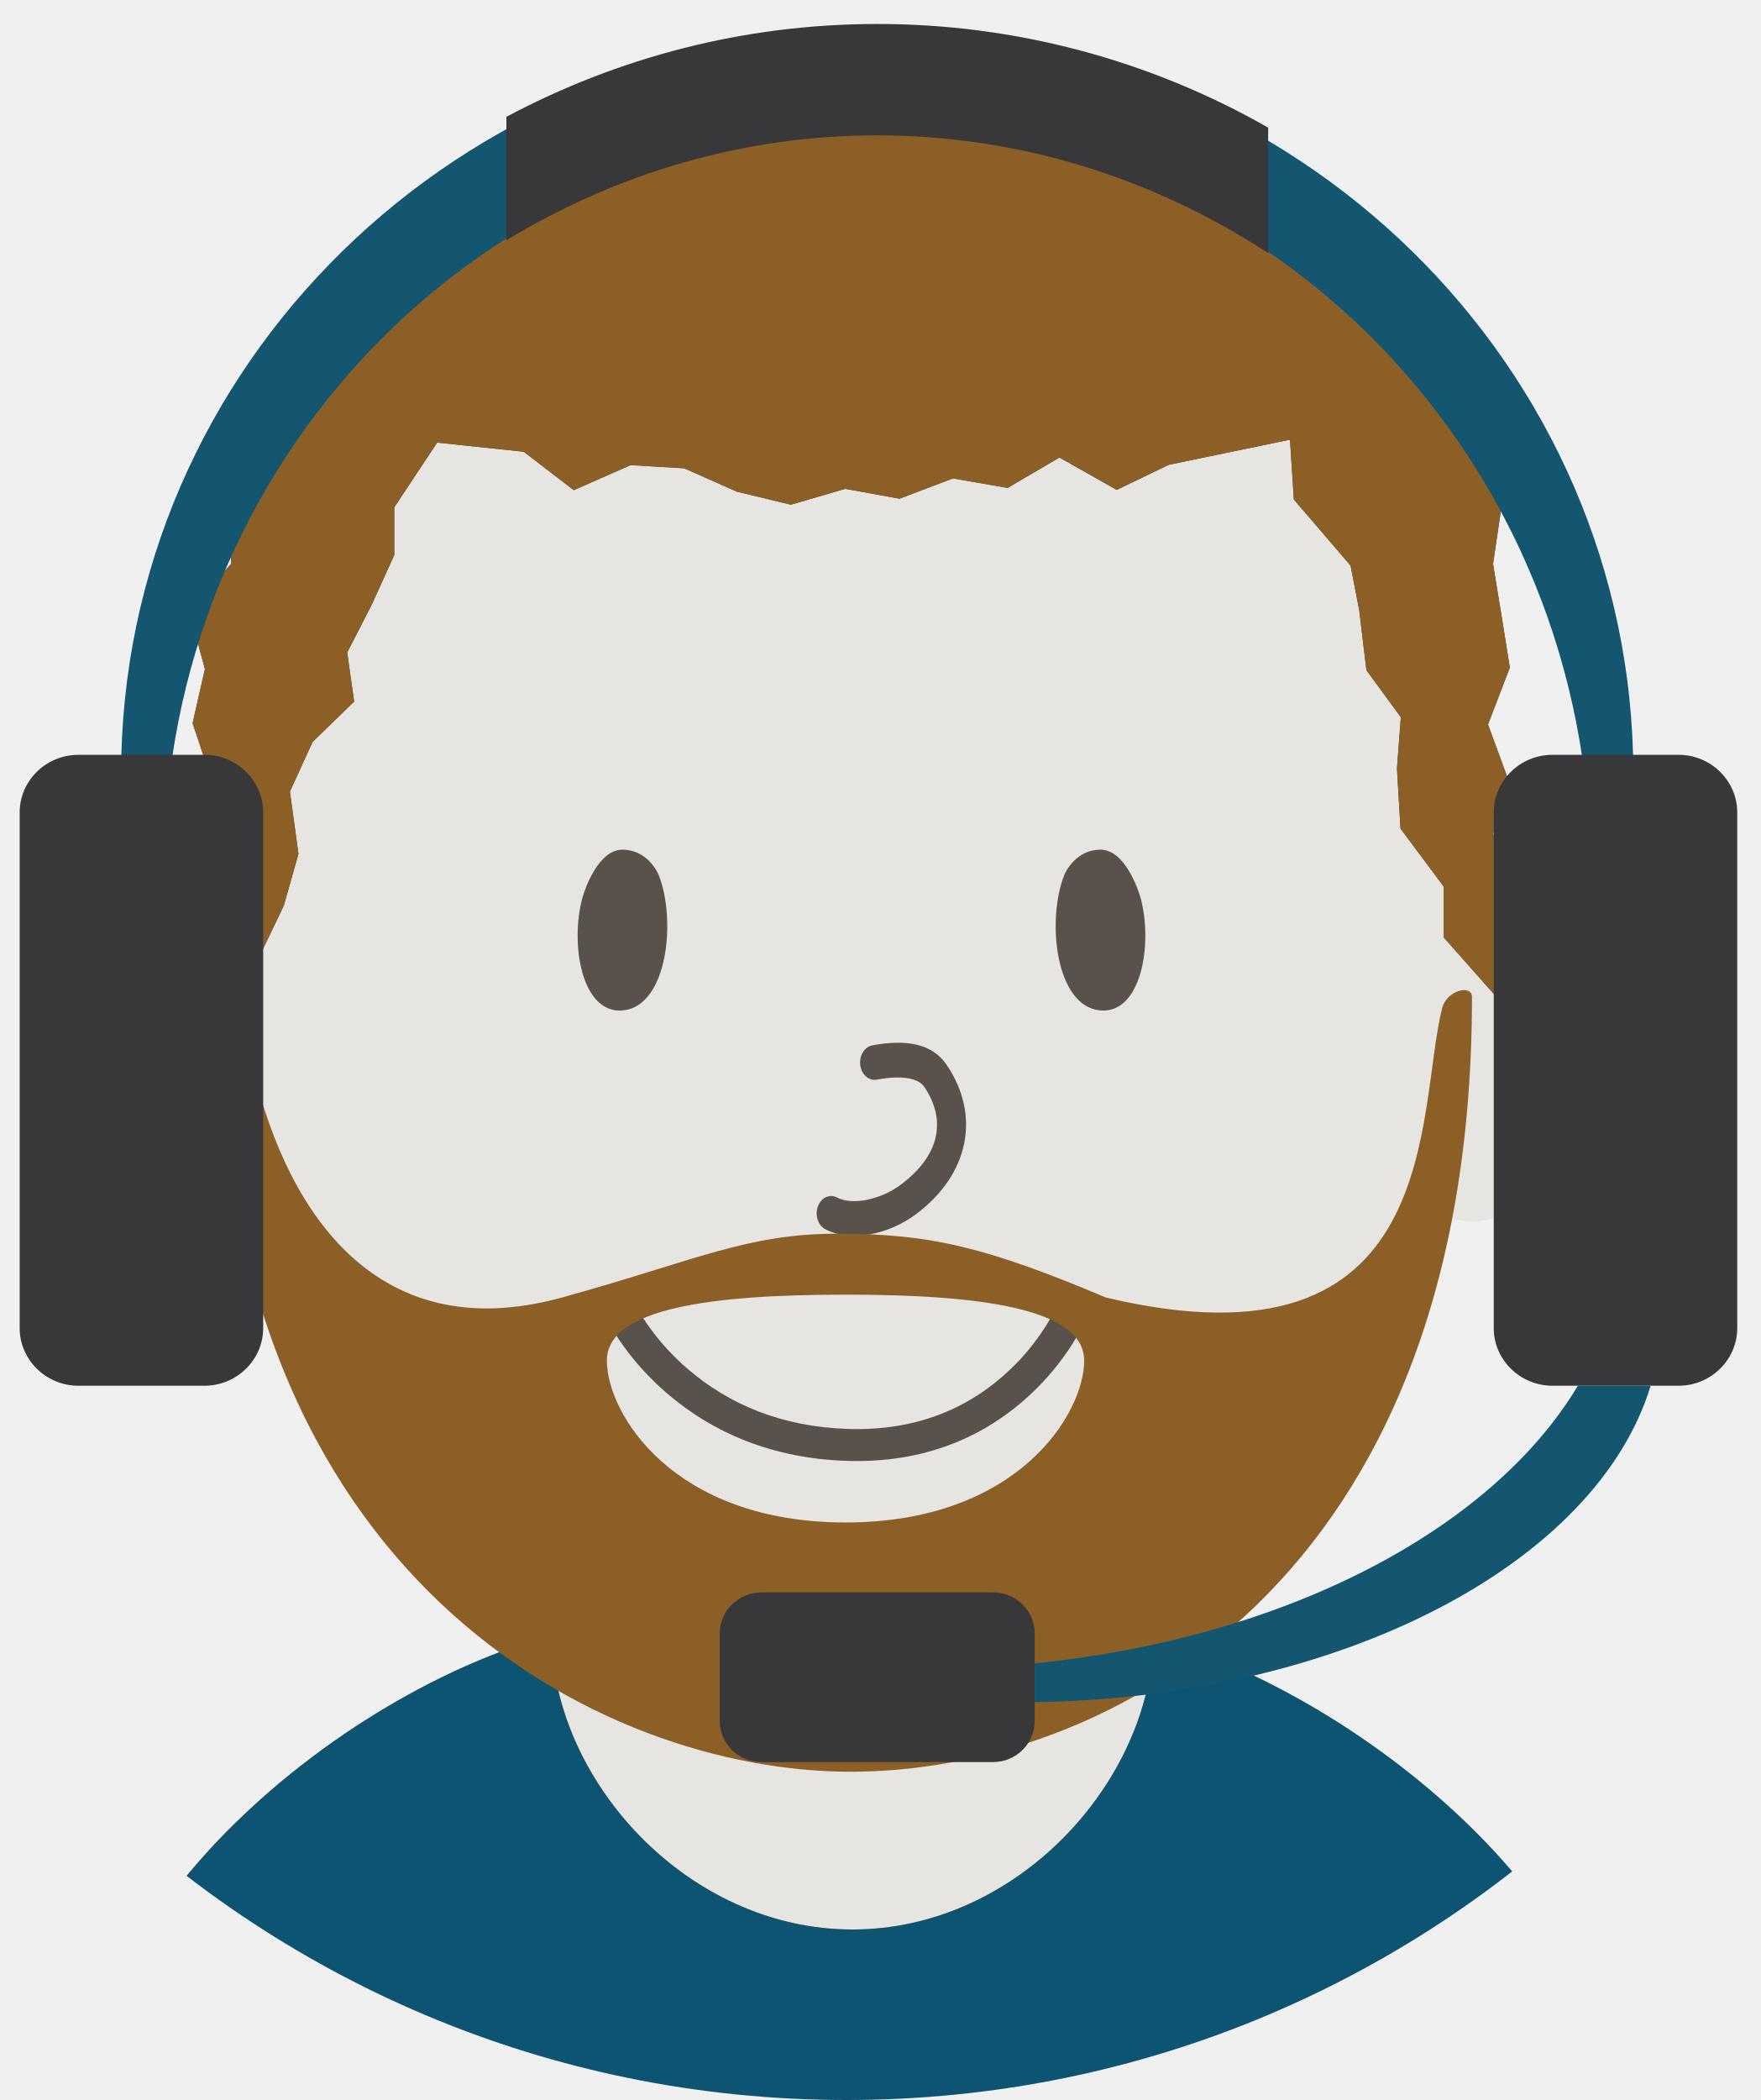
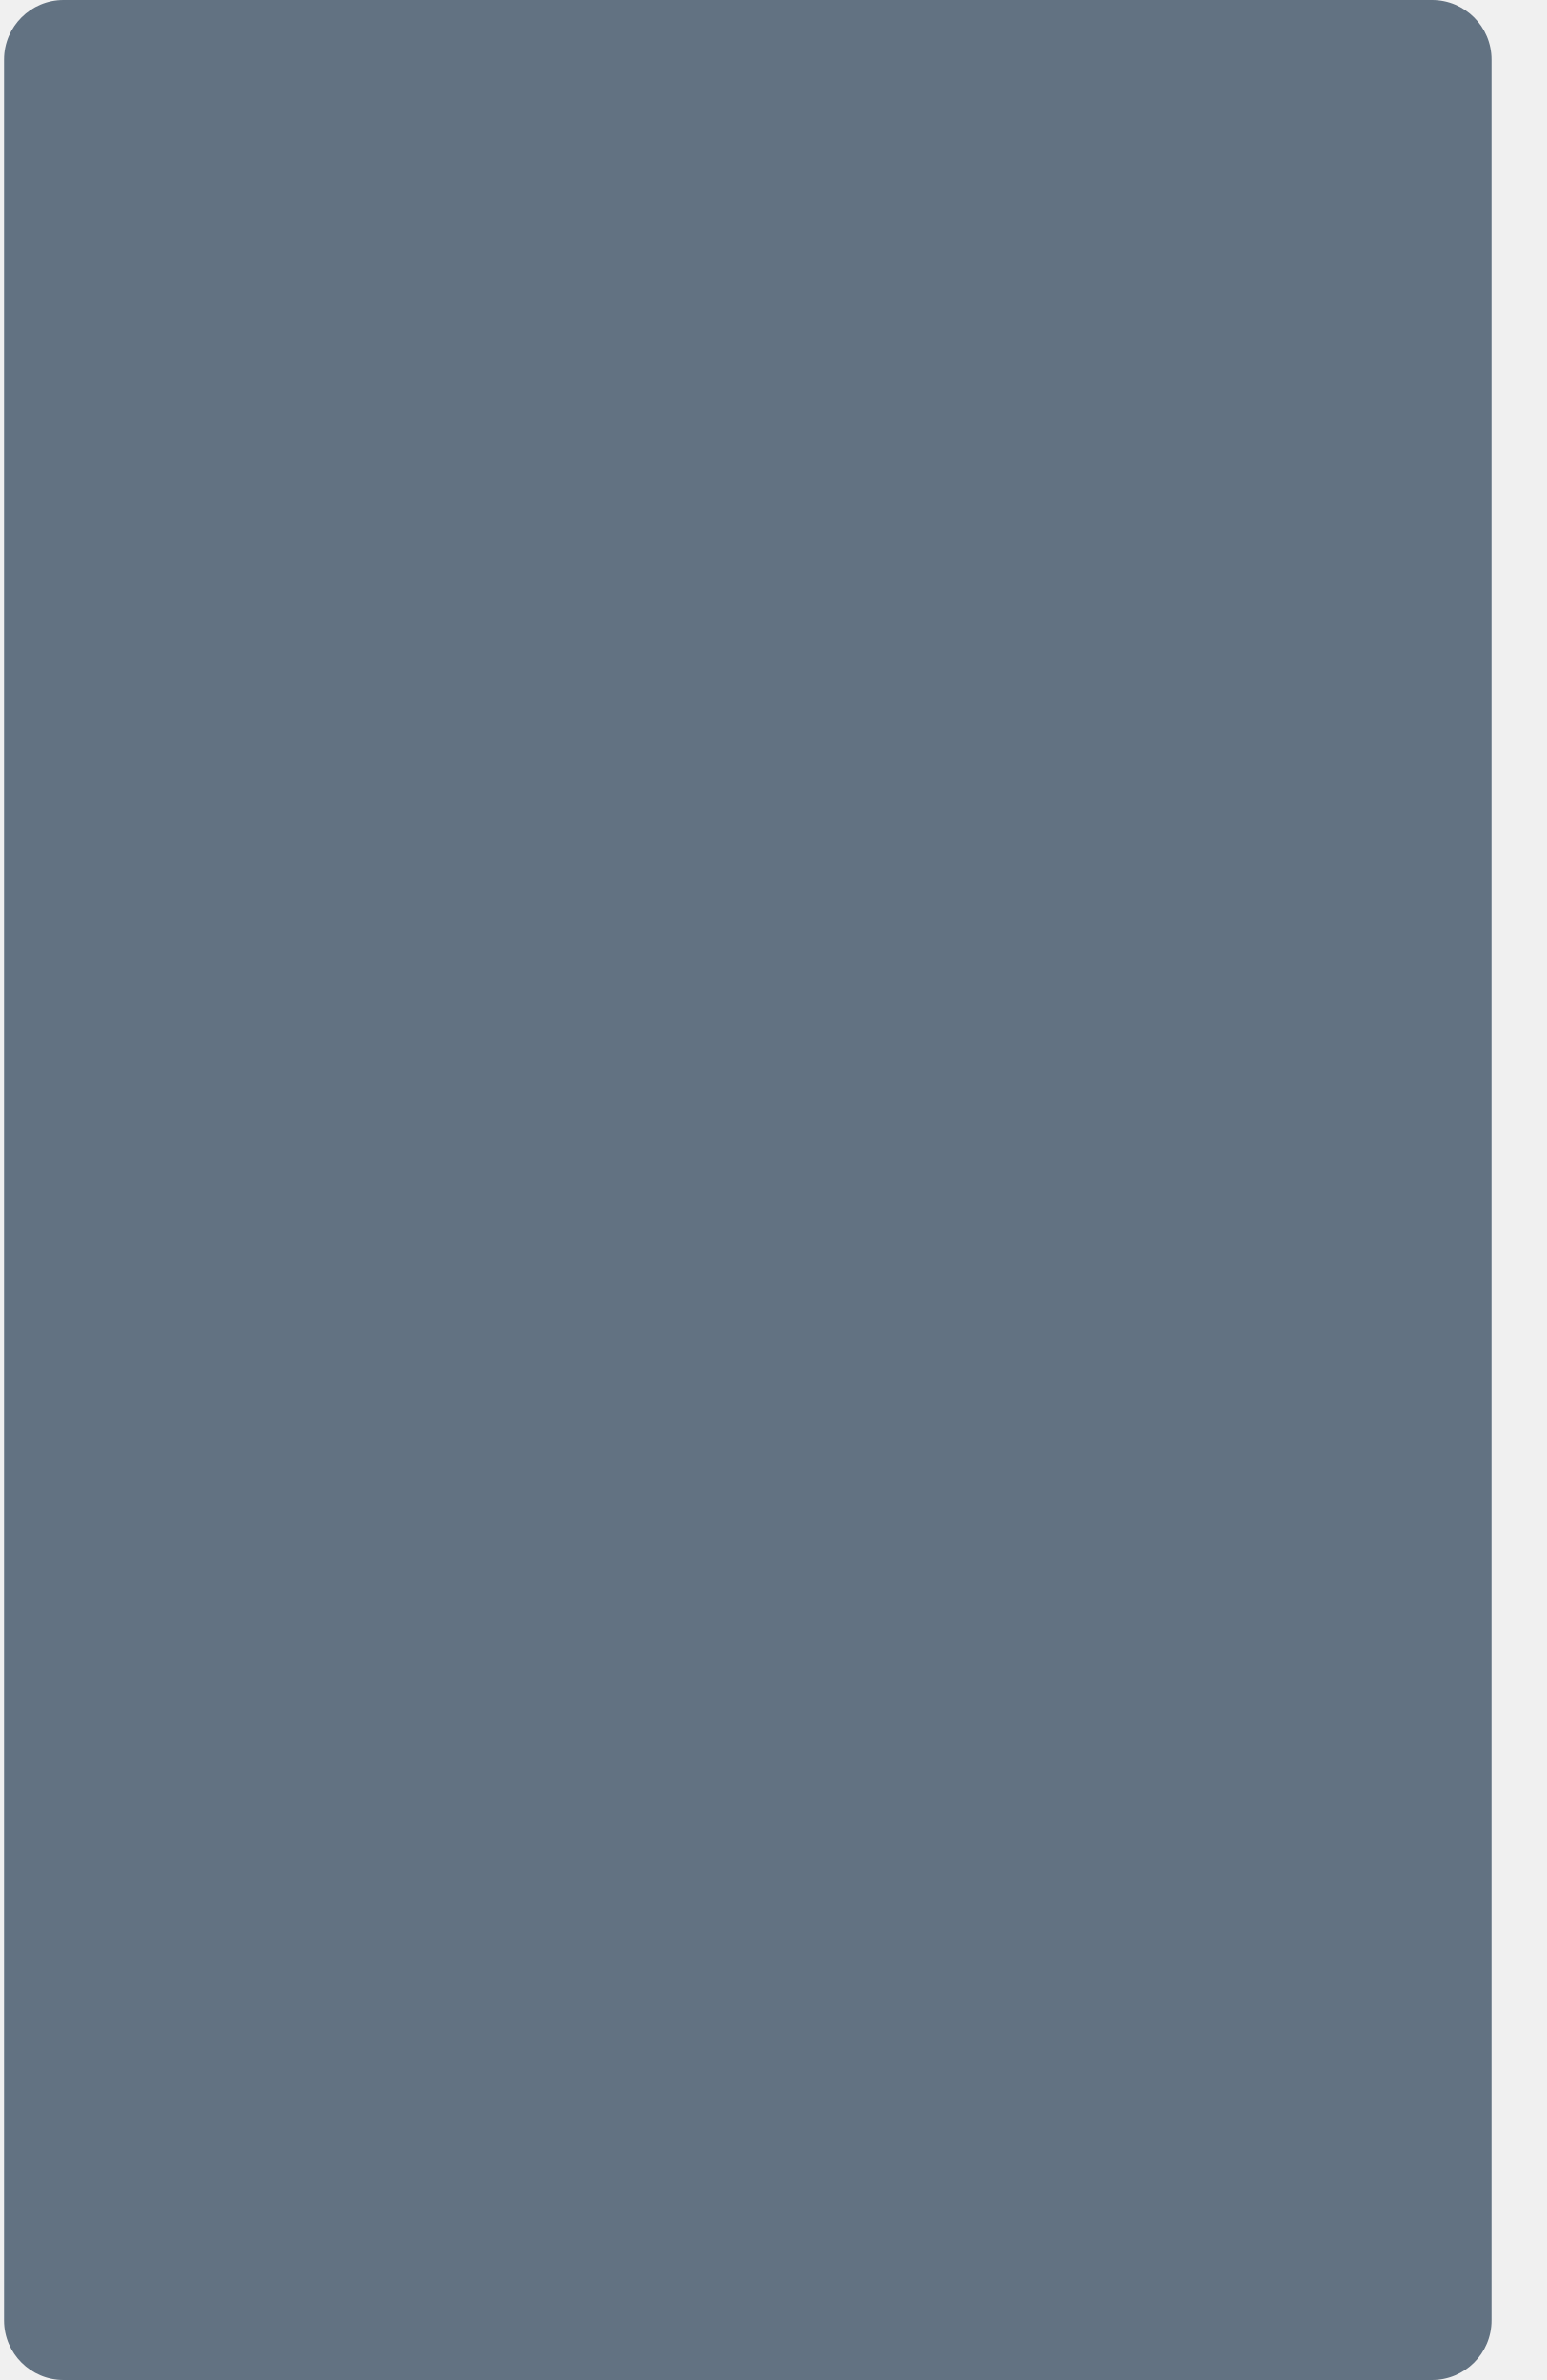
- <svg xmlns="http://www.w3.org/2000/svg" xmlns:xlink="http://www.w3.org/1999/xlink" width="52" height="62">
-   <defs>
-     <circle id="a" cx="32" cy="32" r="32" />
-     <path id="c" d="M32.888.292c2.544.686 6.322 2.58 9.464 5.69C45.494 9.093 48 13.772 48 17.402v21.816H0V17.401C0 13.778 2.453 9.108 5.538 6 8.723 2.793 12.583.873 15.112.237 15.159 4.51 19.12 8.913 24 8.913c4.859 0 8.807-4.365 8.888-8.62z" />
-     <path id="e" d="M32.508 10.98l.114 1.767 1.675 1.95.256 1.32.212 1.77 1.017 1.389-.115 1.51.104 1.776 1.28 1.717v1.5l1.477 1.668.419-1.642-.185-1.579-.251-1.513.436-1.612-.592-1.612.645-1.68-.238-1.486-.258-1.572.258-1.75-.407-1.074-.788-1.788-.313-1.628-1.472-1.306-.2-1.406-1.285-1.526-2.388-.505-1.174-1.115-1.592-.719L27.527.8l-1.828.286-1.576-.388L22.59.137 20.983.08 19.38.372 17.773 0 16.19.368l-1.615.05-1.502.668-1.6.247-1.587.4-1.423.82-1.142 1.235-1.569.618L4.71 5.7l-.94 1.345-.887 1.367-.985 1.328-.572 1.552-.107 1.687.023 1.66L0 16.051l.464 1.7-.364 1.6.541 1.617-.606 1.644.675 1.566v1.624l.332 1.753 1.06-1.378.691-1.439.433-1.529-.253-1.837.67-1.467 1.227-1.193-.205-1.448.73-1.422.66-1.456v-1.409l1.267-1.91 2.557.27 1.478 1.134 1.676-.739 1.584.094 1.558.69 1.593.384 1.606-.468 1.603.291 1.577-.598 1.615.28 1.53-.898 1.693.956 1.533-.74z" />
-     <path id="g" d="M11.452 11.613c0-1.56 3.156-1.946 7.048-1.946s7.048.386 7.048 1.946-1.95 4.78-7.048 4.78c-5.099 0-7.048-3.22-7.048-4.78zm6.837-3.746c-2.727 0-4.177.784-8.161 1.884C4.466 11.313 1.85 6.936.925 2.636.395.17 0 1.206 0 1.206c0 16.856 11.286 22.546 18.65 22.546C26.13 23.752 37 18.278 37 .88c0-.387-.749-.197-.881.328-.777 3.084.1 10.932-9.928 8.544-3.51-1.477-5.174-1.884-7.902-1.884z" />
-   </defs>
-   <g fill="none" fill-rule="evenodd" transform="translate(-7 -2)">
-     <mask id="b" fill="#fff">
-       <use xlink:href="#a" />
-     </mask>
-     <g mask="url(#b)">
-       <path fill="#E7E5E2" fill-rule="nonzero" d="M49.403 37.682c-1.513 5.16-4.596 9.45-8.575 12.05l.199 2.228-.001.09-2.1 18.356H25.602l-.056-.385-2.575-18.003.095-2.251c-3.98-2.581-7.07-6.849-8.6-11.99a1.709 1.709 0 0 1-.955.292v-.449.45c-1.008 0-1.806-.877-1.806-1.938v-6.005c0-1.06.796-1.936 1.802-1.938.944-11.087 8.81-19.762 18.413-19.762 9.605 0 17.473 8.679 18.415 19.768a1.72 1.72 0 0 1 .152-.006c1.009 0 1.806.876 1.806 1.938v6.005c0 1.062-.797 1.937-1.806 1.937v-.449.45c-.41 0-.784-.145-1.085-.388z" />
-       <g fill="#59514B">
-         <path d="M25.389 31.832c-1.217.105-1.557-1.968-1.19-3.322.068-.256.471-1.425 1.184-1.425.712 0 1.026.639 1.07.749.523 1.32.266 3.88-1.064 3.998m14.105 0c1.216.105 1.556-1.968 1.19-3.322-.07-.256-.472-1.425-1.184-1.425s-1.027.639-1.07.749c-.524 1.32-.267 3.88 1.064 3.998" />
-         <path fill-rule="nonzero" d="M32.892 33.875c.727-.134 1.224-.05 1.402.211.671.989.456 2.035-.695 2.893-.606.451-1.44.61-1.881.376-.216-.114-.468.003-.564.261-.095.259.002.561.218.675.73.387 1.851.173 2.678-.443 1.565-1.166 1.924-2.91.907-4.408-.43-.633-1.193-.762-2.195-.577-.233.043-.393.304-.357.584.036.279.254.47.487.428zm5.259 6.793a4.29 4.29 0 0 1-.298.53 6.695 6.695 0 0 1-1.007 1.222c-1.211 1.16-2.788 1.83-4.794 1.768-1.956-.06-3.526-.72-4.756-1.783a7.042 7.042 0 0 1-1.123-1.227 4.289 4.289 0 0 1-.333-.53.474.474 0 0 0-.634-.214.47.47 0 0 0-.216.631c.07.141.205.371.412.66.34.476.762.95 1.273 1.392 1.389 1.201 3.164 1.947 5.348 2.014 2.274.07 4.092-.703 5.479-2.03a7.633 7.633 0 0 0 1.15-1.395c.185-.29.306-.52.367-.66a.474.474 0 0 0-.868-.377z" />
-       </g>
-       <g transform="translate(8.176 50.053)">
-         <mask id="d" fill="#fff">
-           <use xlink:href="#c" />
-         </mask>
-         <use fill="#D8A25D" xlink:href="#c" />
-         <g fill="#0C5472" mask="url(#d)">
-           <path d="M-32 64.043H80v-89H-32z" />
-         </g>
-       </g>
-       <g transform="translate(12.588 4)">
-         <mask id="f" fill="#fff">
-           <use xlink:href="#e" />
-         </mask>
-         <use fill="#3E3832" xlink:href="#e" />
-         <g fill="#8B5F26" mask="url(#f)">
-           <path d="M-13.295-21.333h61v70h-61z" />
-         </g>
-       </g>
-       <g transform="translate(13.47 30.556)">
-         <mask id="h" fill="#fff">
-           <use xlink:href="#g" />
-         </mask>
-         <g fill="#8B5F26" mask="url(#h)">
-           <path d="M-9.69-20.526h61v74h-61z" />
-         </g>
-       </g>
-     </g>
-     <g mask="url(#b)">
-       <path fill="#145570" d="M11.838 27.715c0-12.068 9.432-21.852 21.068-21.852 11.635 0 21.067 9.784 21.067 21.852 0 2.397-.377 4.7-1.065 6.859a21.371 21.371 0 0 0 2.327-9.712c0-12.068-9.998-21.851-22.329-21.851-12.333 0-22.33 9.783-22.33 21.85 0 3.49.84 6.787 2.328 9.713a22.537 22.537 0 0 1-1.066-6.86" />
-       <path fill="#38383A" d="M56.57 42.912h-3.724c-.953 0-1.733-.765-1.733-1.7V25.985c0-.935.78-1.7 1.733-1.7h3.725c.953 0 1.733.765 1.733 1.7v15.227c0 .935-.78 1.7-1.733 1.7m-47.257 0h3.725c.953 0 1.733-.765 1.733-1.7V25.985c0-.935-.78-1.7-1.733-1.7H9.314c-.953 0-1.733.765-1.733 1.7v15.227c0 .935.78 1.7 1.733 1.7M32.906 2.708c-3.944 0-7.664.992-10.952 2.741v3.646c3.25-1.974 6.981-3.099 10.952-3.099 4.214 0 8.158 1.27 11.545 3.475V5.768a23.26 23.26 0 0 0-11.545-3.06M28.255 50.22v2.595c0 .663.553 1.208 1.232 1.208h6.84c.676 0 1.23-.545 1.23-1.209v-2.593c0-.664-.554-1.208-1.23-1.208h-6.84c-.679 0-1.232.544-1.232 1.208" />
-       <path fill="#145570" d="M53.635 42.912l-.036-.002c-2.552 4.26-8.637 7.453-16.043 8.199v1.144c9.094-.13 16.6-4.112 18.191-9.341h-2.112z" />
-     </g>
-   </g>
+ <svg xmlns="http://www.w3.org/2000/svg" width="13" height="20" viewBox="0 0 13 20">
+   <rect width="12.5" height="20" fill="#627282" fill-rule="evenodd" rx=".5" transform="translate(.034)" />
</svg>
